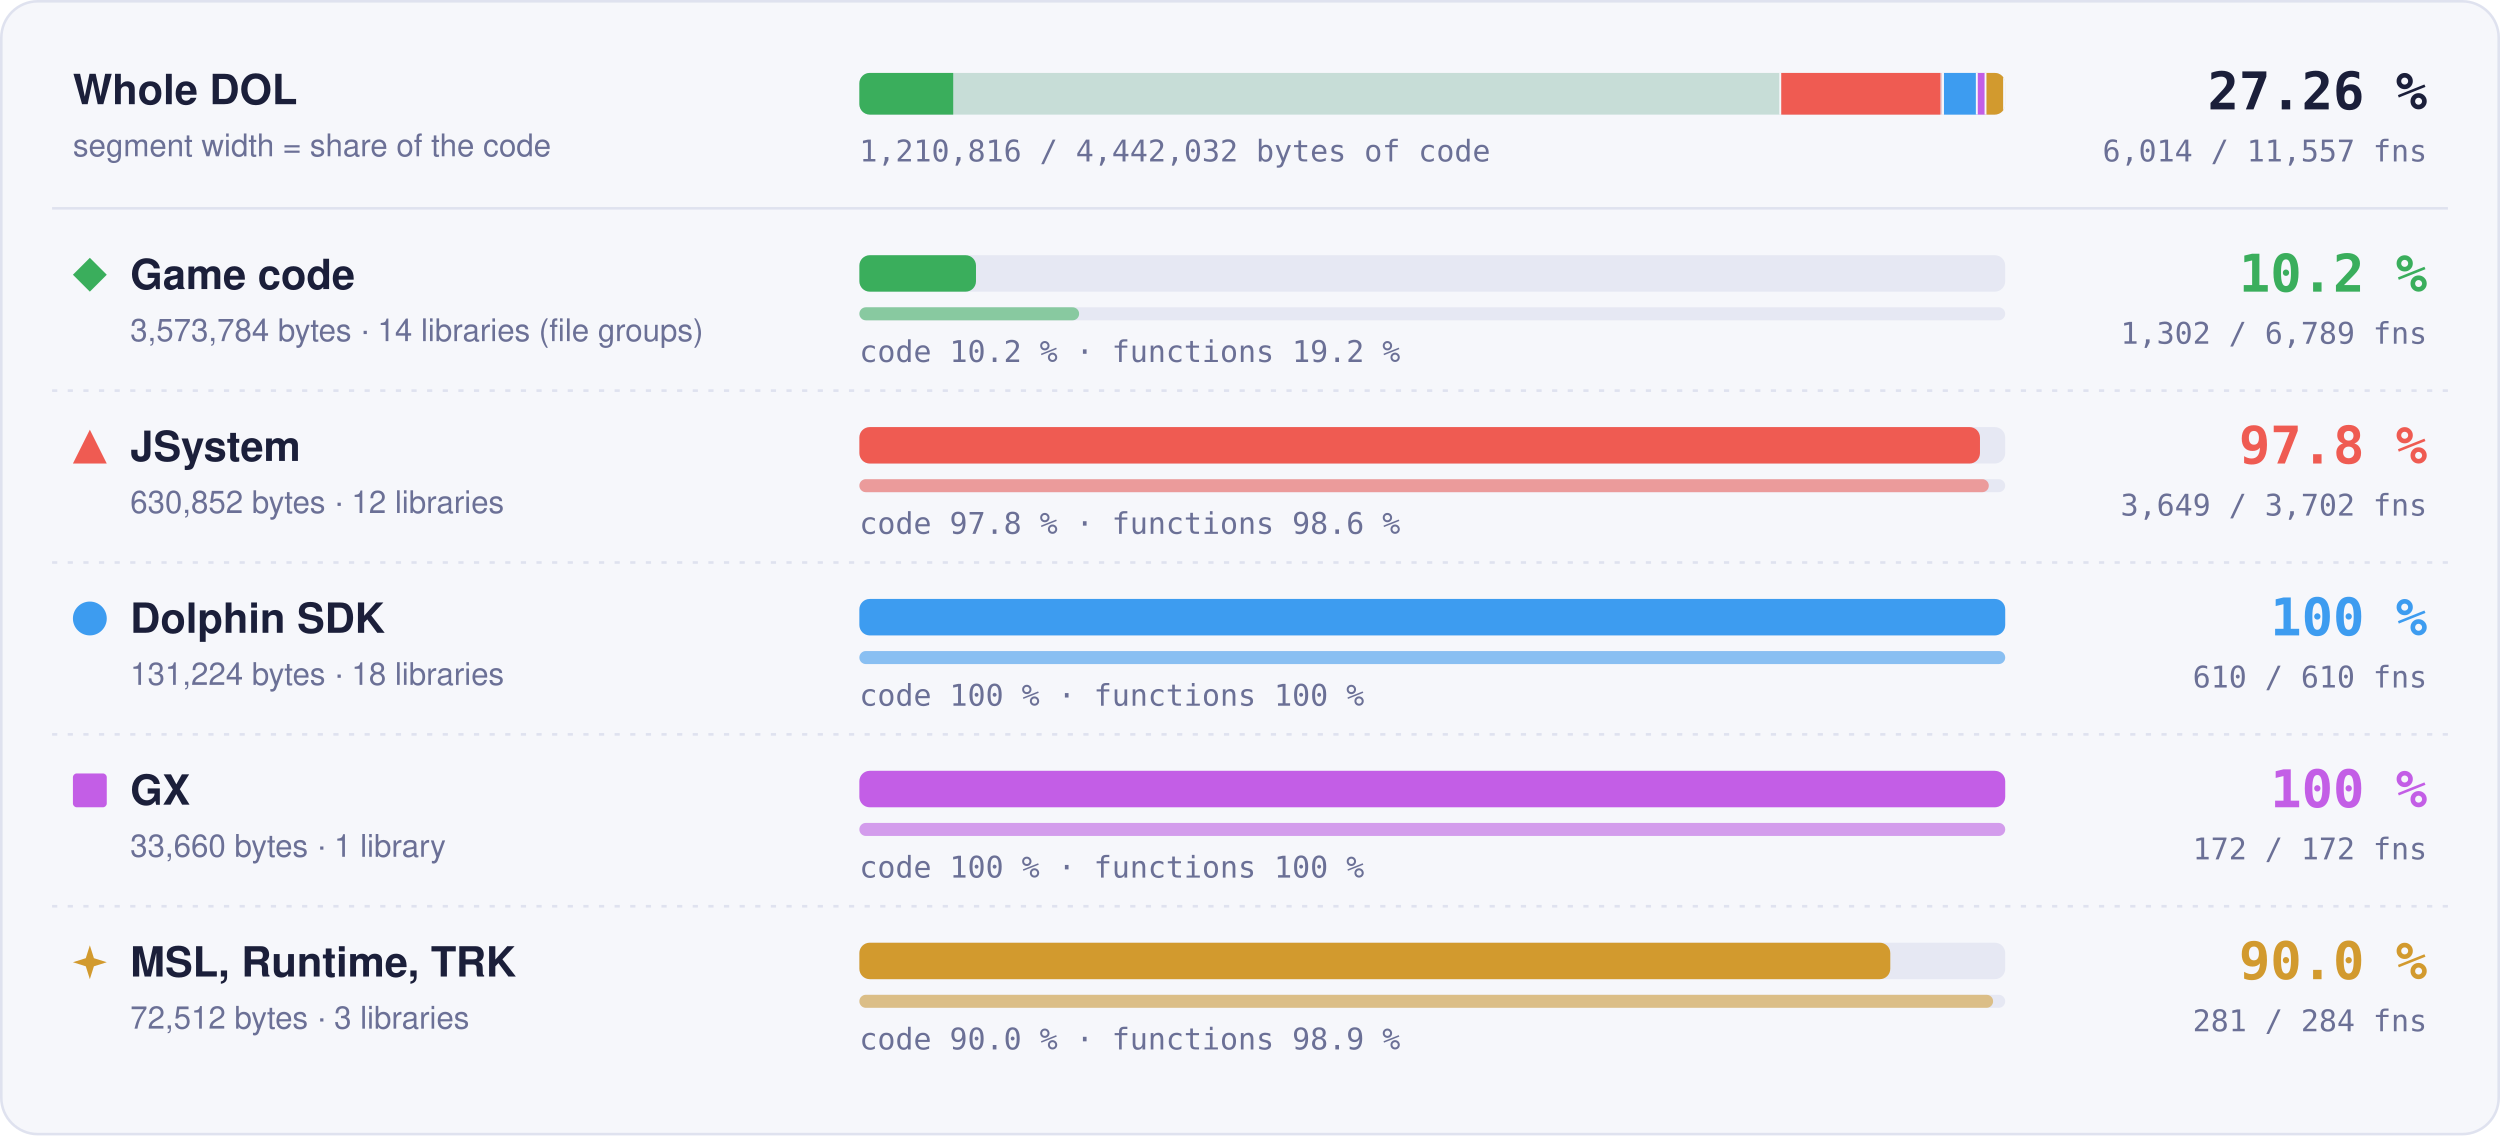
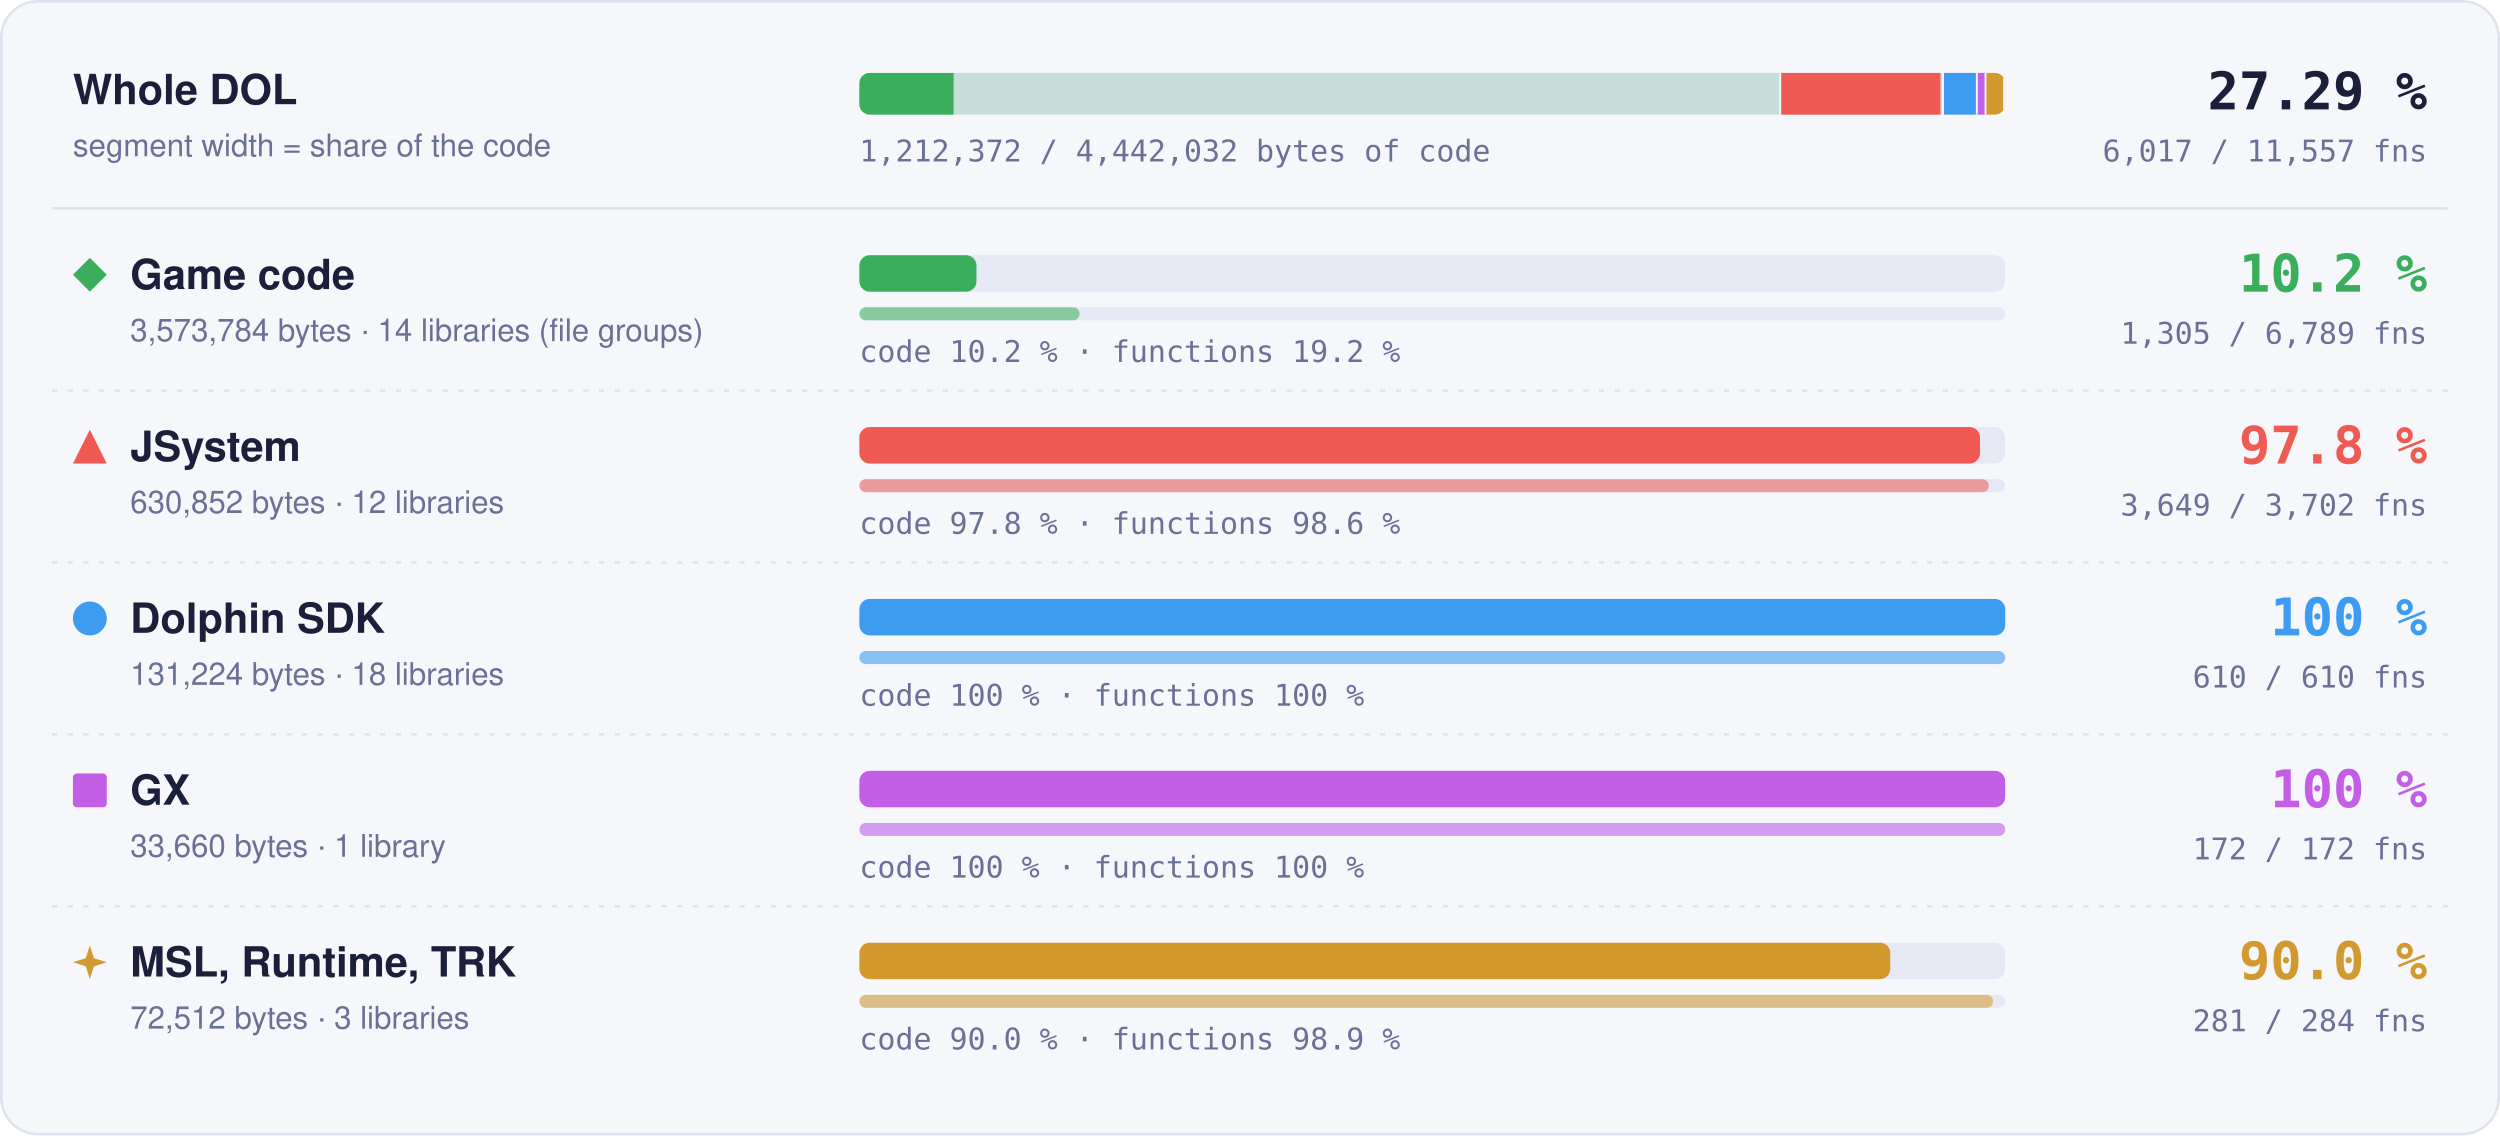
- <svg xmlns="http://www.w3.org/2000/svg" width="960" height="436" viewBox="0 0 960 436" role="img" aria-label="Matched code and functions per region: Game code 10.2 % of code, 1302 of 6789 functions; JSystem 97.8 % of code, 3649 of 3702 functions; Dolphin SDK 100 % of code, 610 of 610 functions; GX 100 % of code, 172 of 172 functions; MSL, Runtime, TRK 90.0 % of code, 281 of 284 functions">
+ <svg xmlns="http://www.w3.org/2000/svg" width="960" height="436" viewBox="0 0 960 436" role="img" aria-label="Matched code and functions per region: Game code 10.2 % of code, 1305 of 6789 functions; JSystem 97.8 % of code, 3649 of 3702 functions; Dolphin SDK 100 % of code, 610 of 610 functions; GX 100 % of code, 172 of 172 functions; MSL, Runtime, TRK 90.0 % of code, 281 of 284 functions">
  <style>text { font-family: -apple-system, BlinkMacSystemFont, 'Segoe UI', Helvetica, Arial, sans-serif; } .mono { font-family: ui-monospace, SFMono-Regular, 'SF Mono', Menlo, Consolas, monospace; } .grow { transform-box: fill-box; transform-origin: 0 50%; animation: grow 1.4s cubic-bezier(.2,.8,.2,1) both; } @keyframes grow { from { transform: scaleX(0); } } @media (prefers-reduced-motion: reduce) { * { animation: none !important; } }</style>
  <rect x="0.5" y="0.5" width="959" height="435" rx="14" fill="#f6f7fb" stroke="#dfe2ef" />
  <text x="28" y="40" font-size="16" font-weight="700" fill="#1b1f3a">Whole DOL</text>
  <text x="28" y="60" font-size="12" fill="#6b7096">segment width = share of the code</text>
  <rect x="330" y="28" width="440" height="16" rx="4" fill="#e6e8f3" />
  <clipPath id="wb">
    <rect x="330" y="28" width="440" height="16" rx="4" />
  </clipPath>
  <g clip-path="url(#wb)">
    <rect x="330.00" y="28" width="354.00" height="16" fill="#3aae5c" fill-opacity="0.18" />
-     <rect class="grow" x="330.00" y="28" width="36.03" height="16" fill="#3aae5c" />
+     <rect class="grow" x="330.00" y="28" width="36.18" height="16" fill="#3aae5c" />
    <rect x="683.25" y="28" width="1.5" height="16" fill="#f6f7fb" />
    <rect x="684.00" y="28" width="62.49" height="16" fill="#ef5b52" fill-opacity="0.18" />
    <rect class="grow" x="684.00" y="28" width="61.11" height="16" fill="#ef5b52" />
    <rect x="745.74" y="28" width="1.5" height="16" fill="#f6f7fb" />
    <rect x="746.49" y="28" width="13.00" height="16" fill="#3d9cf0" fill-opacity="0.18" />
    <rect class="grow" x="746.49" y="28" width="13.00" height="16" fill="#3d9cf0" />
    <rect x="758.73" y="28" width="1.5" height="16" fill="#f6f7fb" />
    <rect x="759.48" y="28" width="3.33" height="16" fill="#c35ee6" fill-opacity="0.18" />
    <rect class="grow" x="759.48" y="28" width="3.33" height="16" fill="#c35ee6" />
    <rect x="762.07" y="28" width="1.5" height="16" fill="#f6f7fb" />
    <rect x="762.82" y="28" width="7.18" height="16" fill="#d29a2e" fill-opacity="0.18" />
    <rect class="grow" x="762.82" y="28" width="6.46" height="16" fill="#d29a2e" />
    <rect x="769.25" y="28" width="1.5" height="16" fill="#f6f7fb" />
  </g>
-   <text x="932" y="42" text-anchor="end" class="mono" font-size="20" font-weight="700" fill="#1b1f3a">27.26 %</text>
-   <text x="932" y="62" text-anchor="end" class="mono" font-size="11.5" fill="#6b7096">6,014 / 11,557 fns</text>
-   <text x="330" y="62" class="mono" font-size="11.5" fill="#6b7096">1,210,816 / 4,442,032 bytes of code</text>
+   <text x="932" y="42" text-anchor="end" class="mono" font-size="20" font-weight="700" fill="#1b1f3a">27.29 %</text>
+   <text x="932" y="62" text-anchor="end" class="mono" font-size="11.5" fill="#6b7096">6,017 / 11,557 fns</text>
+   <text x="330" y="62" class="mono" font-size="11.5" fill="#6b7096">1,212,372 / 4,442,032 bytes of code</text>
  <line x1="20" x2="940" y1="80" y2="80" stroke="#dfe2ef" />
  <g fill="#3aae5c">
    <path d="M34.5 99L41 105.5L34.5 112L28 105.5Z" />
  </g>
  <text x="50" y="111" font-size="16" font-weight="700" fill="#1b1f3a">Game code</text>
  <text x="50" y="131" font-size="12" fill="#6b7096">3,573,784 bytes · 14 libraries (file groups)</text>
  <rect x="330" y="98" width="440" height="14" rx="4" fill="#e6e8f3" />
-   <rect class="grow" style="animation-delay:0.0s" x="330" y="98" width="44.78" height="14" rx="4" fill="#3aae5c" />
+   <rect class="grow" style="animation-delay:0.0s" x="330" y="98" width="44.97" height="14" rx="4" fill="#3aae5c" />
  <rect x="330" y="118" width="440" height="5" rx="2.5" fill="#e6e8f3" />
-   <rect class="grow" style="animation-delay:0.2s" x="330" y="118" width="84.38" height="5" rx="2.5" fill="#3aae5c" fill-opacity="0.55" />
+   <rect class="grow" style="animation-delay:0.2s" x="330" y="118" width="84.58" height="5" rx="2.5" fill="#3aae5c" fill-opacity="0.55" />
  <text x="330" y="139" class="mono" font-size="11.5" fill="#6b7096">code 10.2 % · functions 19.2 %</text>
  <text x="932" y="112" text-anchor="end" class="mono" font-size="20" font-weight="700" fill="#3aae5c">10.2 %</text>
-   <text x="932" y="132" text-anchor="end" class="mono" font-size="11.5" fill="#6b7096">1,302 / 6,789 fns</text>
+   <text x="932" y="132" text-anchor="end" class="mono" font-size="11.5" fill="#6b7096">1,305 / 6,789 fns</text>
  <line x1="20" x2="940" y1="150" y2="150" stroke="#dfe2ef" stroke-dasharray="2 4" />
  <g fill="#ef5b52">
    <path d="M34.5 165L41 178L28 178Z" />
  </g>
  <text x="50" y="177" font-size="16" font-weight="700" fill="#1b1f3a">JSystem</text>
  <text x="50" y="197" font-size="12" fill="#6b7096">630,852 bytes · 12 libraries</text>
  <rect x="330" y="164" width="440" height="14" rx="4" fill="#e6e8f3" />
  <rect class="grow" style="animation-delay:0.1s" x="330" y="164" width="430.31" height="14" rx="4" fill="#ef5b52" />
  <rect x="330" y="184" width="440" height="5" rx="2.5" fill="#e6e8f3" />
  <rect class="grow" style="animation-delay:0.3s" x="330" y="184" width="433.70" height="5" rx="2.5" fill="#ef5b52" fill-opacity="0.55" />
  <text x="330" y="205" class="mono" font-size="11.5" fill="#6b7096">code 97.8 % · functions 98.6 %</text>
  <text x="932" y="178" text-anchor="end" class="mono" font-size="20" font-weight="700" fill="#ef5b52">97.8 %</text>
  <text x="932" y="198" text-anchor="end" class="mono" font-size="11.5" fill="#6b7096">3,649 / 3,702 fns</text>
  <line x1="20" x2="940" y1="216" y2="216" stroke="#dfe2ef" stroke-dasharray="2 4" />
  <g fill="#3d9cf0">
    <circle cx="34.5" cy="237.5" r="6.5" />
  </g>
  <text x="50" y="243" font-size="16" font-weight="700" fill="#1b1f3a">Dolphin SDK</text>
  <text x="50" y="263" font-size="12" fill="#6b7096">131,224 bytes · 18 libraries</text>
  <rect x="330" y="230" width="440" height="14" rx="4" fill="#e6e8f3" />
  <rect class="grow" style="animation-delay:0.2s" x="330" y="230" width="440.00" height="14" rx="4" fill="#3d9cf0" />
  <rect x="330" y="250" width="440" height="5" rx="2.5" fill="#e6e8f3" />
  <rect class="grow" style="animation-delay:0.4s" x="330" y="250" width="440.00" height="5" rx="2.5" fill="#3d9cf0" fill-opacity="0.55" />
  <text x="330" y="271" class="mono" font-size="11.5" fill="#6b7096">code 100 % · functions 100 %</text>
  <text x="932" y="244" text-anchor="end" class="mono" font-size="20" font-weight="700" fill="#3d9cf0">100 %</text>
  <text x="932" y="264" text-anchor="end" class="mono" font-size="11.5" fill="#6b7096">610 / 610 fns</text>
  <line x1="20" x2="940" y1="282" y2="282" stroke="#dfe2ef" stroke-dasharray="2 4" />
  <g fill="#c35ee6">
    <rect x="28" y="297" width="13" height="13" rx="1.5" />
  </g>
  <text x="50" y="309" font-size="16" font-weight="700" fill="#1b1f3a">GX</text>
  <text x="50" y="329" font-size="12" fill="#6b7096">33,660 bytes · 1 library</text>
  <rect x="330" y="296" width="440" height="14" rx="4" fill="#e6e8f3" />
  <rect class="grow" style="animation-delay:0.3s" x="330" y="296" width="440.00" height="14" rx="4" fill="#c35ee6" />
  <rect x="330" y="316" width="440" height="5" rx="2.5" fill="#e6e8f3" />
  <rect class="grow" style="animation-delay:0.5s" x="330" y="316" width="440.00" height="5" rx="2.5" fill="#c35ee6" fill-opacity="0.55" />
  <text x="330" y="337" class="mono" font-size="11.5" fill="#6b7096">code 100 % · functions 100 %</text>
  <text x="932" y="310" text-anchor="end" class="mono" font-size="20" font-weight="700" fill="#c35ee6">100 %</text>
  <text x="932" y="330" text-anchor="end" class="mono" font-size="11.5" fill="#6b7096">172 / 172 fns</text>
  <line x1="20" x2="940" y1="348" y2="348" stroke="#dfe2ef" stroke-dasharray="2 4" />
  <g fill="#d29a2e">
    <path d="M34.5 363L36.06 367.94L41 369.5L36.06 371.06L34.5 376L32.94 371.06L28 369.5L32.94 367.94Z" />
  </g>
  <text x="50" y="375" font-size="16" font-weight="700" fill="#1b1f3a">MSL, Runtime, TRK</text>
  <text x="50" y="395" font-size="12" fill="#6b7096">72,512 bytes · 3 libraries</text>
  <rect x="330" y="362" width="440" height="14" rx="4" fill="#e6e8f3" />
  <rect class="grow" style="animation-delay:0.4s" x="330" y="362" width="395.87" height="14" rx="4" fill="#d29a2e" />
  <rect x="330" y="382" width="440" height="5" rx="2.5" fill="#e6e8f3" />
  <rect class="grow" style="animation-delay:0.6s" x="330" y="382" width="435.35" height="5" rx="2.5" fill="#d29a2e" fill-opacity="0.55" />
  <text x="330" y="403" class="mono" font-size="11.5" fill="#6b7096">code 90.0 % · functions 98.9 %</text>
  <text x="932" y="376" text-anchor="end" class="mono" font-size="20" font-weight="700" fill="#d29a2e">90.0 %</text>
  <text x="932" y="396" text-anchor="end" class="mono" font-size="11.5" fill="#6b7096">281 / 284 fns</text>
</svg>
